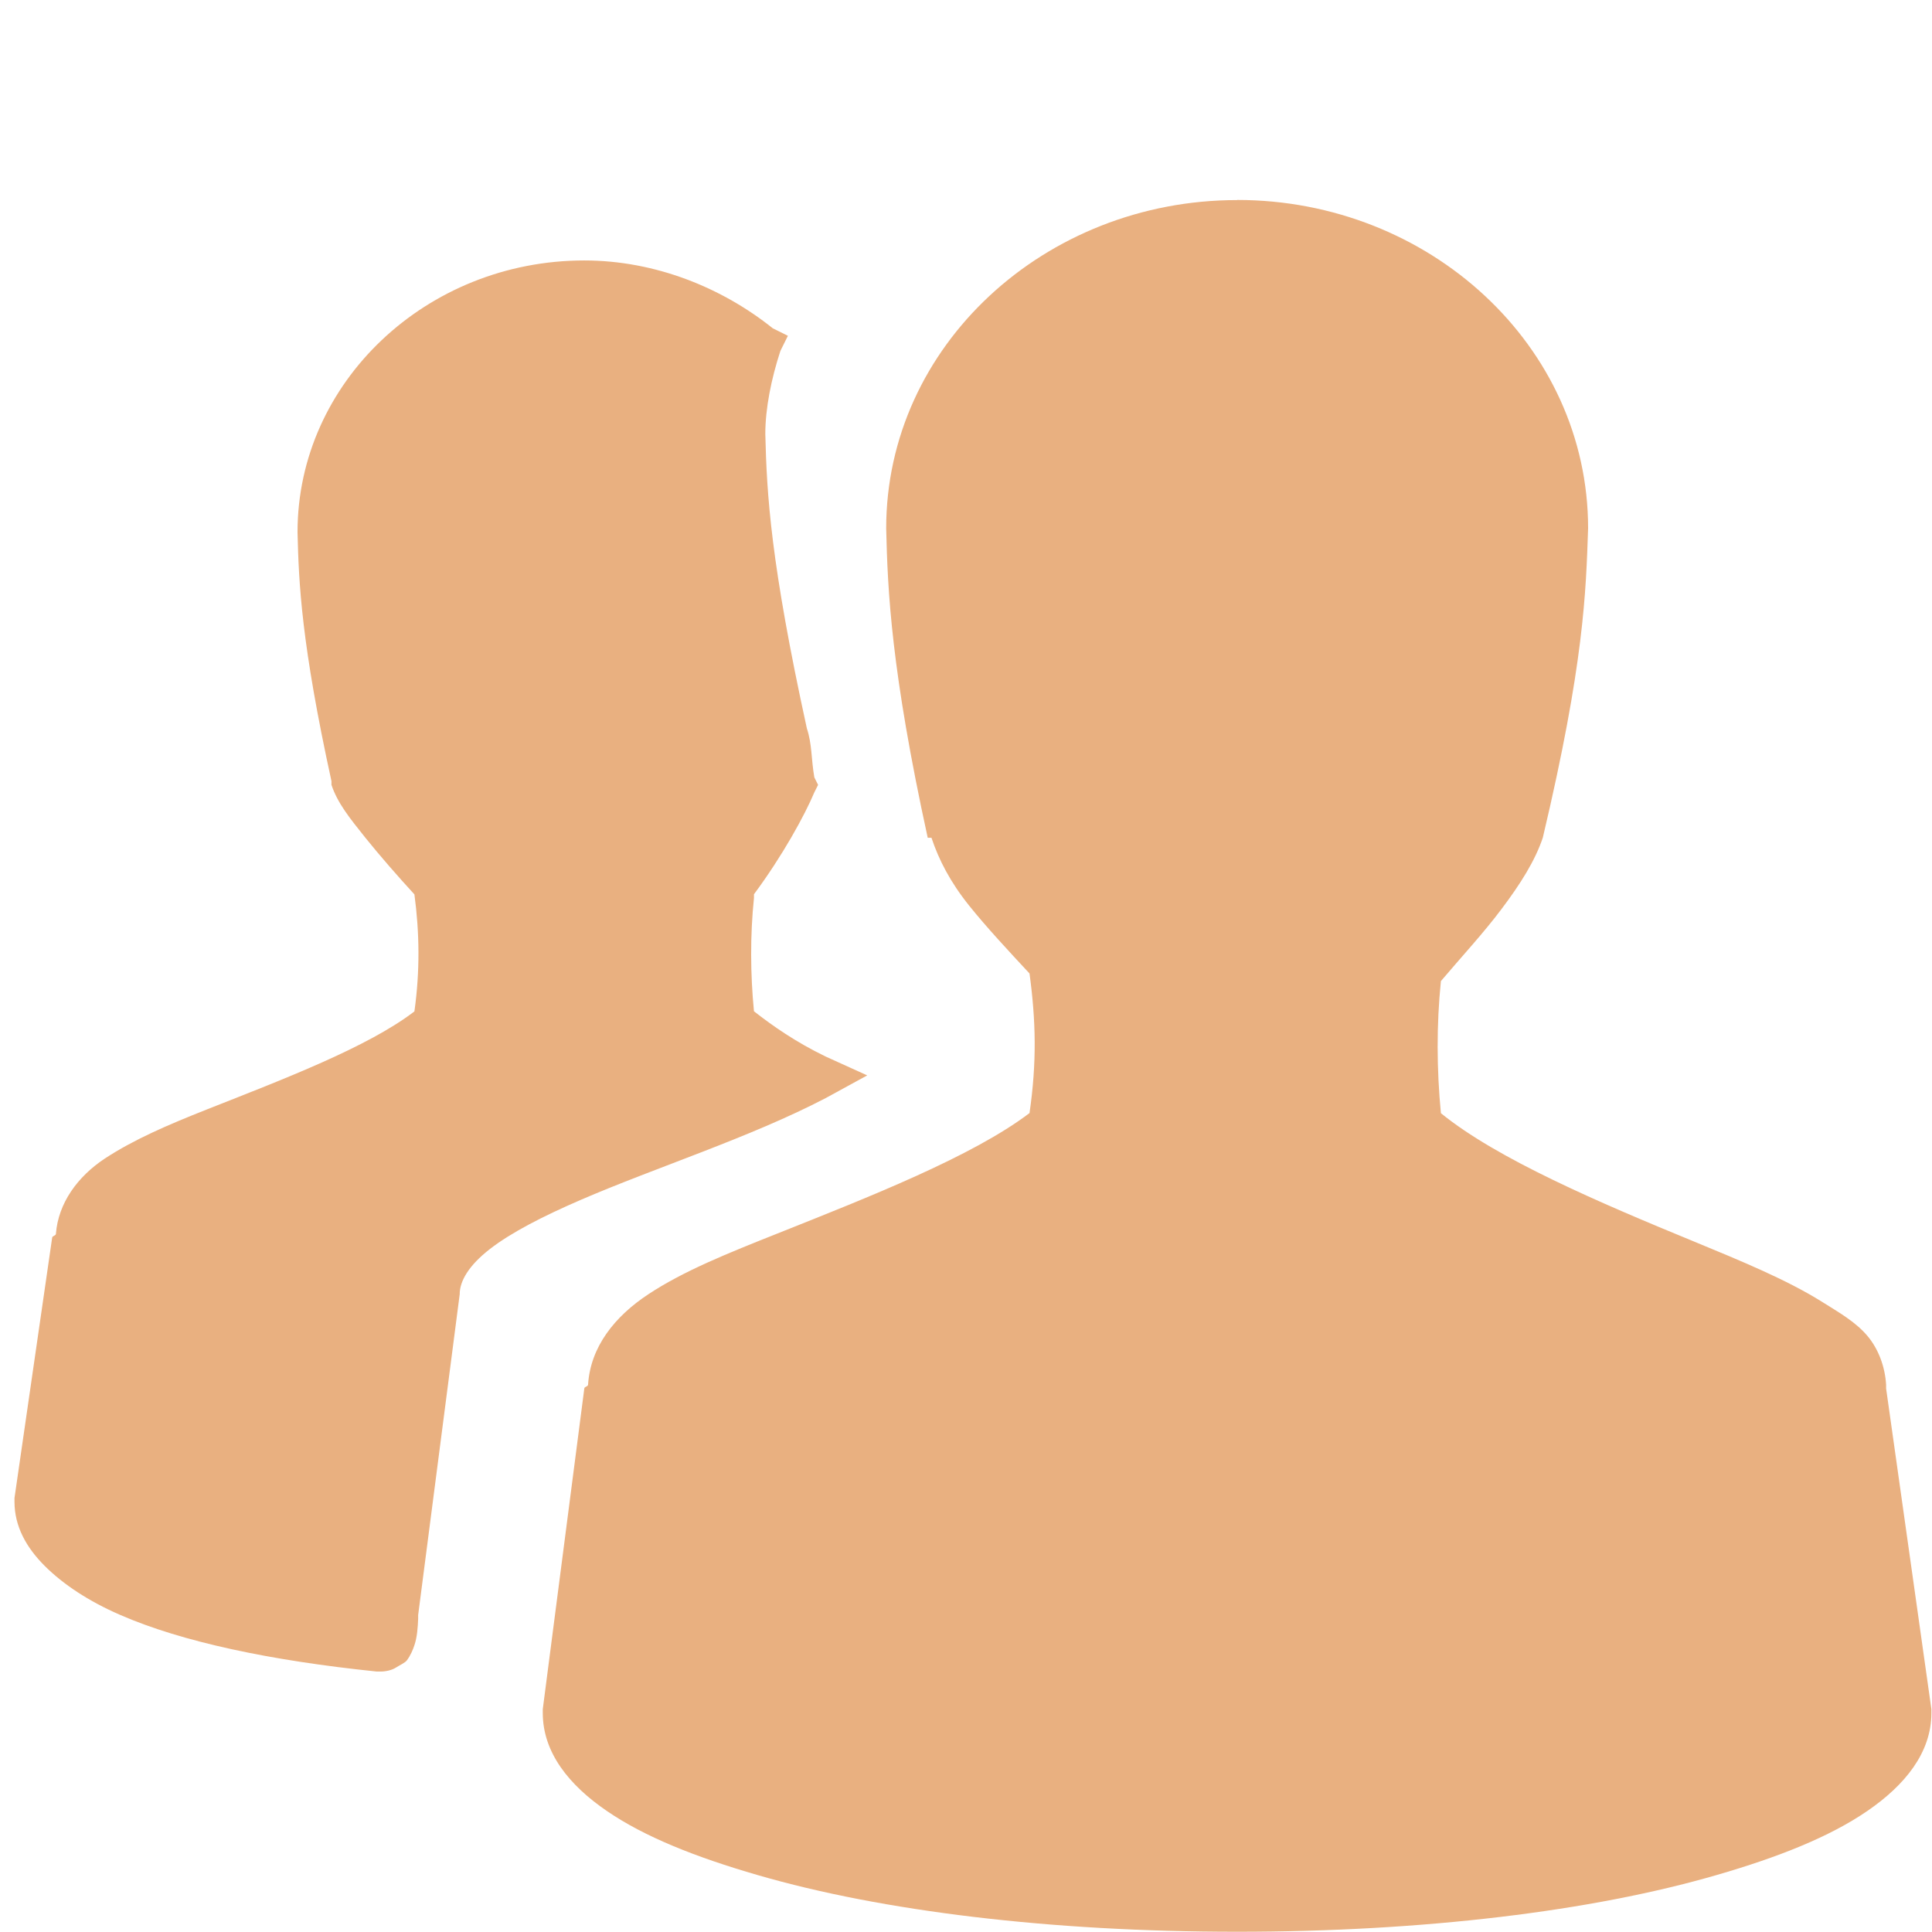
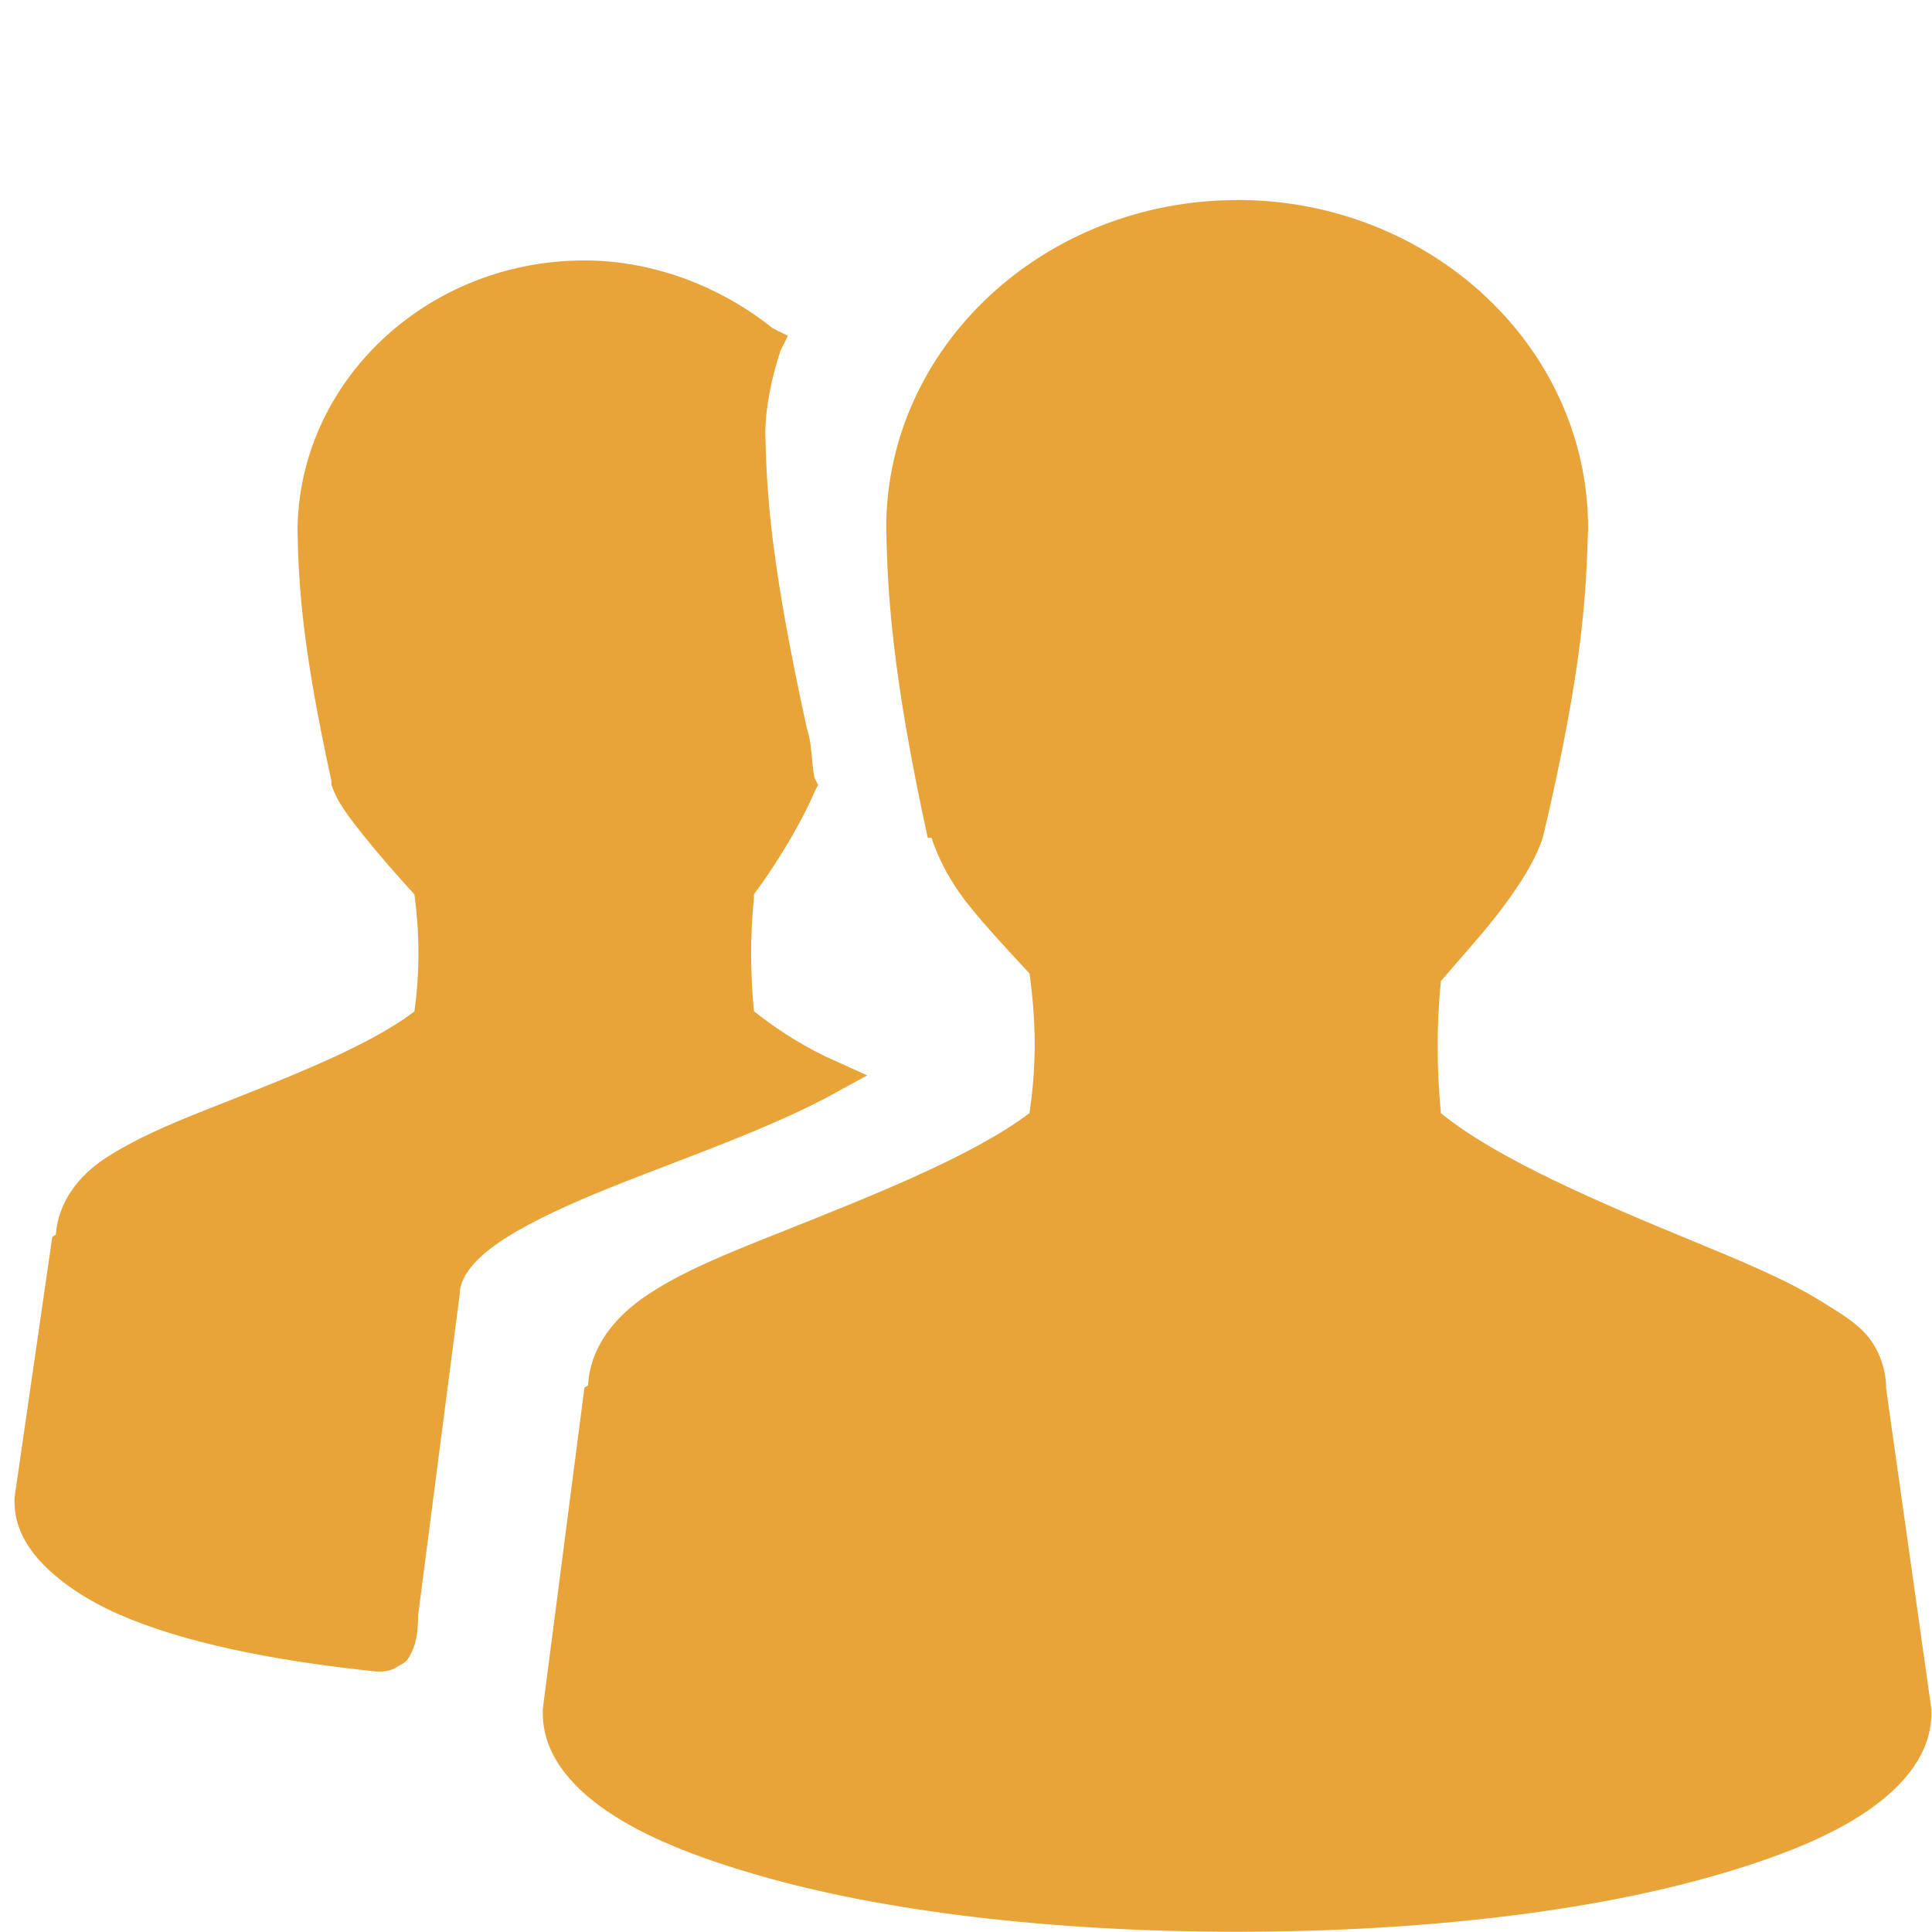
<svg xmlns="http://www.w3.org/2000/svg" width="16" height="16" id="svg2" version="1.1">
  <defs id="defs4" />
  <g id="layer1" transform="translate(0,-1036.362)">
-     <path id="path4054" d="m 10.245,1038.019 c -1.592,0 -2.906,1.208 -2.906,2.719 0.012,0.518 0.041,1.175 0.344,2.562 l 0.031,0 c 0.061,0.183 0.155,0.366 0.312,0.562 0.141,0.176 0.328,0.377 0.5,0.562 0.053,0.392 0.061,0.735 0,1.156 -0.473,0.359 -1.326,0.694 -2.094,1 -0.4,0.159 -0.77,0.307 -1.062,0.5 -0.279,0.184 -0.48,0.435 -0.5,0.75 -9.4e-4,0.015 -0.031,0.016 -0.031,0.031 l -0.344,2.656 0,0.031 c 0,0.329 0.219,0.599 0.531,0.812 0.312,0.214 0.735,0.382 1.25,0.531 1.029,0.299 2.426,0.469 3.969,0.469 1.543,0 2.939,-0.17 3.969,-0.469 0.515,-0.149 0.938,-0.317 1.25,-0.531 0.312,-0.214 0.531,-0.483 0.531,-0.812 l 0,-0.031 -0.375,-2.656 c -5.7e-5,-0.01 6.31e-4,-0.021 0,-0.031 -0.009,-0.15 -0.064,-0.298 -0.156,-0.406 -0.099,-0.116 -0.23,-0.19 -0.375,-0.281 -0.291,-0.182 -0.662,-0.335 -1.062,-0.5 -0.778,-0.32 -1.629,-0.683 -2.094,-1.062 -0.035,-0.362 -0.037,-0.732 0,-1.094 0.168,-0.198 0.357,-0.403 0.5,-0.594 0.16,-0.212 0.281,-0.405 0.344,-0.594 0.342,-1.444 0.357,-2.034 0.375,-2.562 0,-1.511 -1.314,-2.719 -2.906,-2.719 z m -5.406,0.5 c -1.308,0 -2.375,1.01 -2.375,2.25 0.01,0.425 0.032,0.924 0.281,2.062 l 0,0.031 c 0.051,0.152 0.15,0.274 0.281,0.438 0.115,0.143 0.268,0.319 0.406,0.469 0.042,0.314 0.047,0.632 0,0.969 -0.386,0.296 -1.086,0.562 -1.719,0.812 -0.328,0.13 -0.604,0.249 -0.844,0.406 -0.226,0.149 -0.387,0.37 -0.406,0.625 -0.001,0.015 -0.031,0.016 -0.031,0.031 l -0.312,2.156 0,0.031 c 0,0.203 0.097,0.378 0.25,0.531 0.153,0.153 0.365,0.293 0.625,0.406 0.512,0.223 1.242,0.378 2.125,0.469 l 0.031,0 c 0.048,10e-5 0.096,-0.013 0.125,-0.031 0.036,-0.023 0.078,-0.041 0.094,-0.062 0.031,-0.043 0.049,-0.086 0.062,-0.125 0.023,-0.068 0.028,-0.149 0.031,-0.219 4.51e-4,-0.01 0,-0.021 0,-0.031 l 0.344,-2.656 c -4.82e-4,-0.109 0.075,-0.239 0.25,-0.375 0.175,-0.136 0.44,-0.272 0.75,-0.406 0.619,-0.268 1.404,-0.517 2.031,-0.844 l 0.344,-0.188 -0.344,-0.156 c -0.248,-0.12 -0.438,-0.253 -0.594,-0.375 -0.03,-0.308 -0.032,-0.63 0,-0.938 0.001,-0.01 -0.001,-0.021 0,-0.031 0.238,-0.321 0.42,-0.654 0.5,-0.844 l 0.031,-0.062 -0.031,-0.062 c -0.027,-0.155 -0.018,-0.273 -0.062,-0.406 -0.3,-1.371 -0.332,-1.936 -0.344,-2.438 0,-0.211 0.049,-0.456 0.125,-0.688 l 0.062,-0.125 -0.125,-0.062 c -0.417,-0.334 -0.97,-0.562 -1.562,-0.562 z" style="line-height:normal;opacity:1;color:#000000;fill:#e9b080;fill-opacity:1" />
+     <path id="path4054" d="m 10.245,1038.019 c -1.592,0 -2.906,1.208 -2.906,2.719 0.012,0.518 0.041,1.175 0.344,2.562 l 0.031,0 c 0.061,0.183 0.155,0.366 0.312,0.562 0.141,0.176 0.328,0.377 0.5,0.562 0.053,0.392 0.061,0.735 0,1.156 -0.473,0.359 -1.326,0.694 -2.094,1 -0.4,0.159 -0.77,0.307 -1.062,0.5 -0.279,0.184 -0.48,0.435 -0.5,0.75 -9.4e-4,0.015 -0.031,0.016 -0.031,0.031 l -0.344,2.656 0,0.031 c 0,0.329 0.219,0.599 0.531,0.812 0.312,0.214 0.735,0.382 1.25,0.531 1.029,0.299 2.426,0.469 3.969,0.469 1.543,0 2.939,-0.17 3.969,-0.469 0.515,-0.149 0.938,-0.317 1.25,-0.531 0.312,-0.214 0.531,-0.483 0.531,-0.812 l 0,-0.031 -0.375,-2.656 c -5.7e-5,-0.01 6.31e-4,-0.021 0,-0.031 -0.009,-0.15 -0.064,-0.298 -0.156,-0.406 -0.099,-0.116 -0.23,-0.19 -0.375,-0.281 -0.291,-0.182 -0.662,-0.335 -1.062,-0.5 -0.778,-0.32 -1.629,-0.683 -2.094,-1.062 -0.035,-0.362 -0.037,-0.732 0,-1.094 0.168,-0.198 0.357,-0.403 0.5,-0.594 0.16,-0.212 0.281,-0.405 0.344,-0.594 0.342,-1.444 0.357,-2.034 0.375,-2.562 0,-1.511 -1.314,-2.719 -2.906,-2.719 z m -5.406,0.5 c -1.308,0 -2.375,1.01 -2.375,2.25 0.01,0.425 0.032,0.924 0.281,2.062 l 0,0.031 c 0.051,0.152 0.15,0.274 0.281,0.438 0.115,0.143 0.268,0.319 0.406,0.469 0.042,0.314 0.047,0.632 0,0.969 -0.386,0.296 -1.086,0.562 -1.719,0.812 -0.328,0.13 -0.604,0.249 -0.844,0.406 -0.226,0.149 -0.387,0.37 -0.406,0.625 -0.001,0.015 -0.031,0.016 -0.031,0.031 l -0.312,2.156 0,0.031 c 0,0.203 0.097,0.378 0.25,0.531 0.153,0.153 0.365,0.293 0.625,0.406 0.512,0.223 1.242,0.378 2.125,0.469 l 0.031,0 c 0.048,10e-5 0.096,-0.013 0.125,-0.031 0.036,-0.023 0.078,-0.041 0.094,-0.062 0.031,-0.043 0.049,-0.086 0.062,-0.125 0.023,-0.068 0.028,-0.149 0.031,-0.219 4.51e-4,-0.01 0,-0.021 0,-0.031 l 0.344,-2.656 c -4.82e-4,-0.109 0.075,-0.239 0.25,-0.375 0.175,-0.136 0.44,-0.272 0.75,-0.406 0.619,-0.268 1.404,-0.517 2.031,-0.844 l 0.344,-0.188 -0.344,-0.156 c -0.248,-0.12 -0.438,-0.253 -0.594,-0.375 -0.03,-0.308 -0.032,-0.63 0,-0.938 0.001,-0.01 -0.001,-0.021 0,-0.031 0.238,-0.321 0.42,-0.654 0.5,-0.844 l 0.031,-0.062 -0.031,-0.062 c -0.027,-0.155 -0.018,-0.273 -0.062,-0.406 -0.3,-1.371 -0.332,-1.936 -0.344,-2.438 0,-0.211 0.049,-0.456 0.125,-0.688 l 0.062,-0.125 -0.125,-0.062 c -0.417,-0.334 -0.97,-0.562 -1.562,-0.562 z" style="line-height:normal;opacity:1;color:#000000;fill:#e9a439;fill-opacity:1" />
  </g>
</svg>
